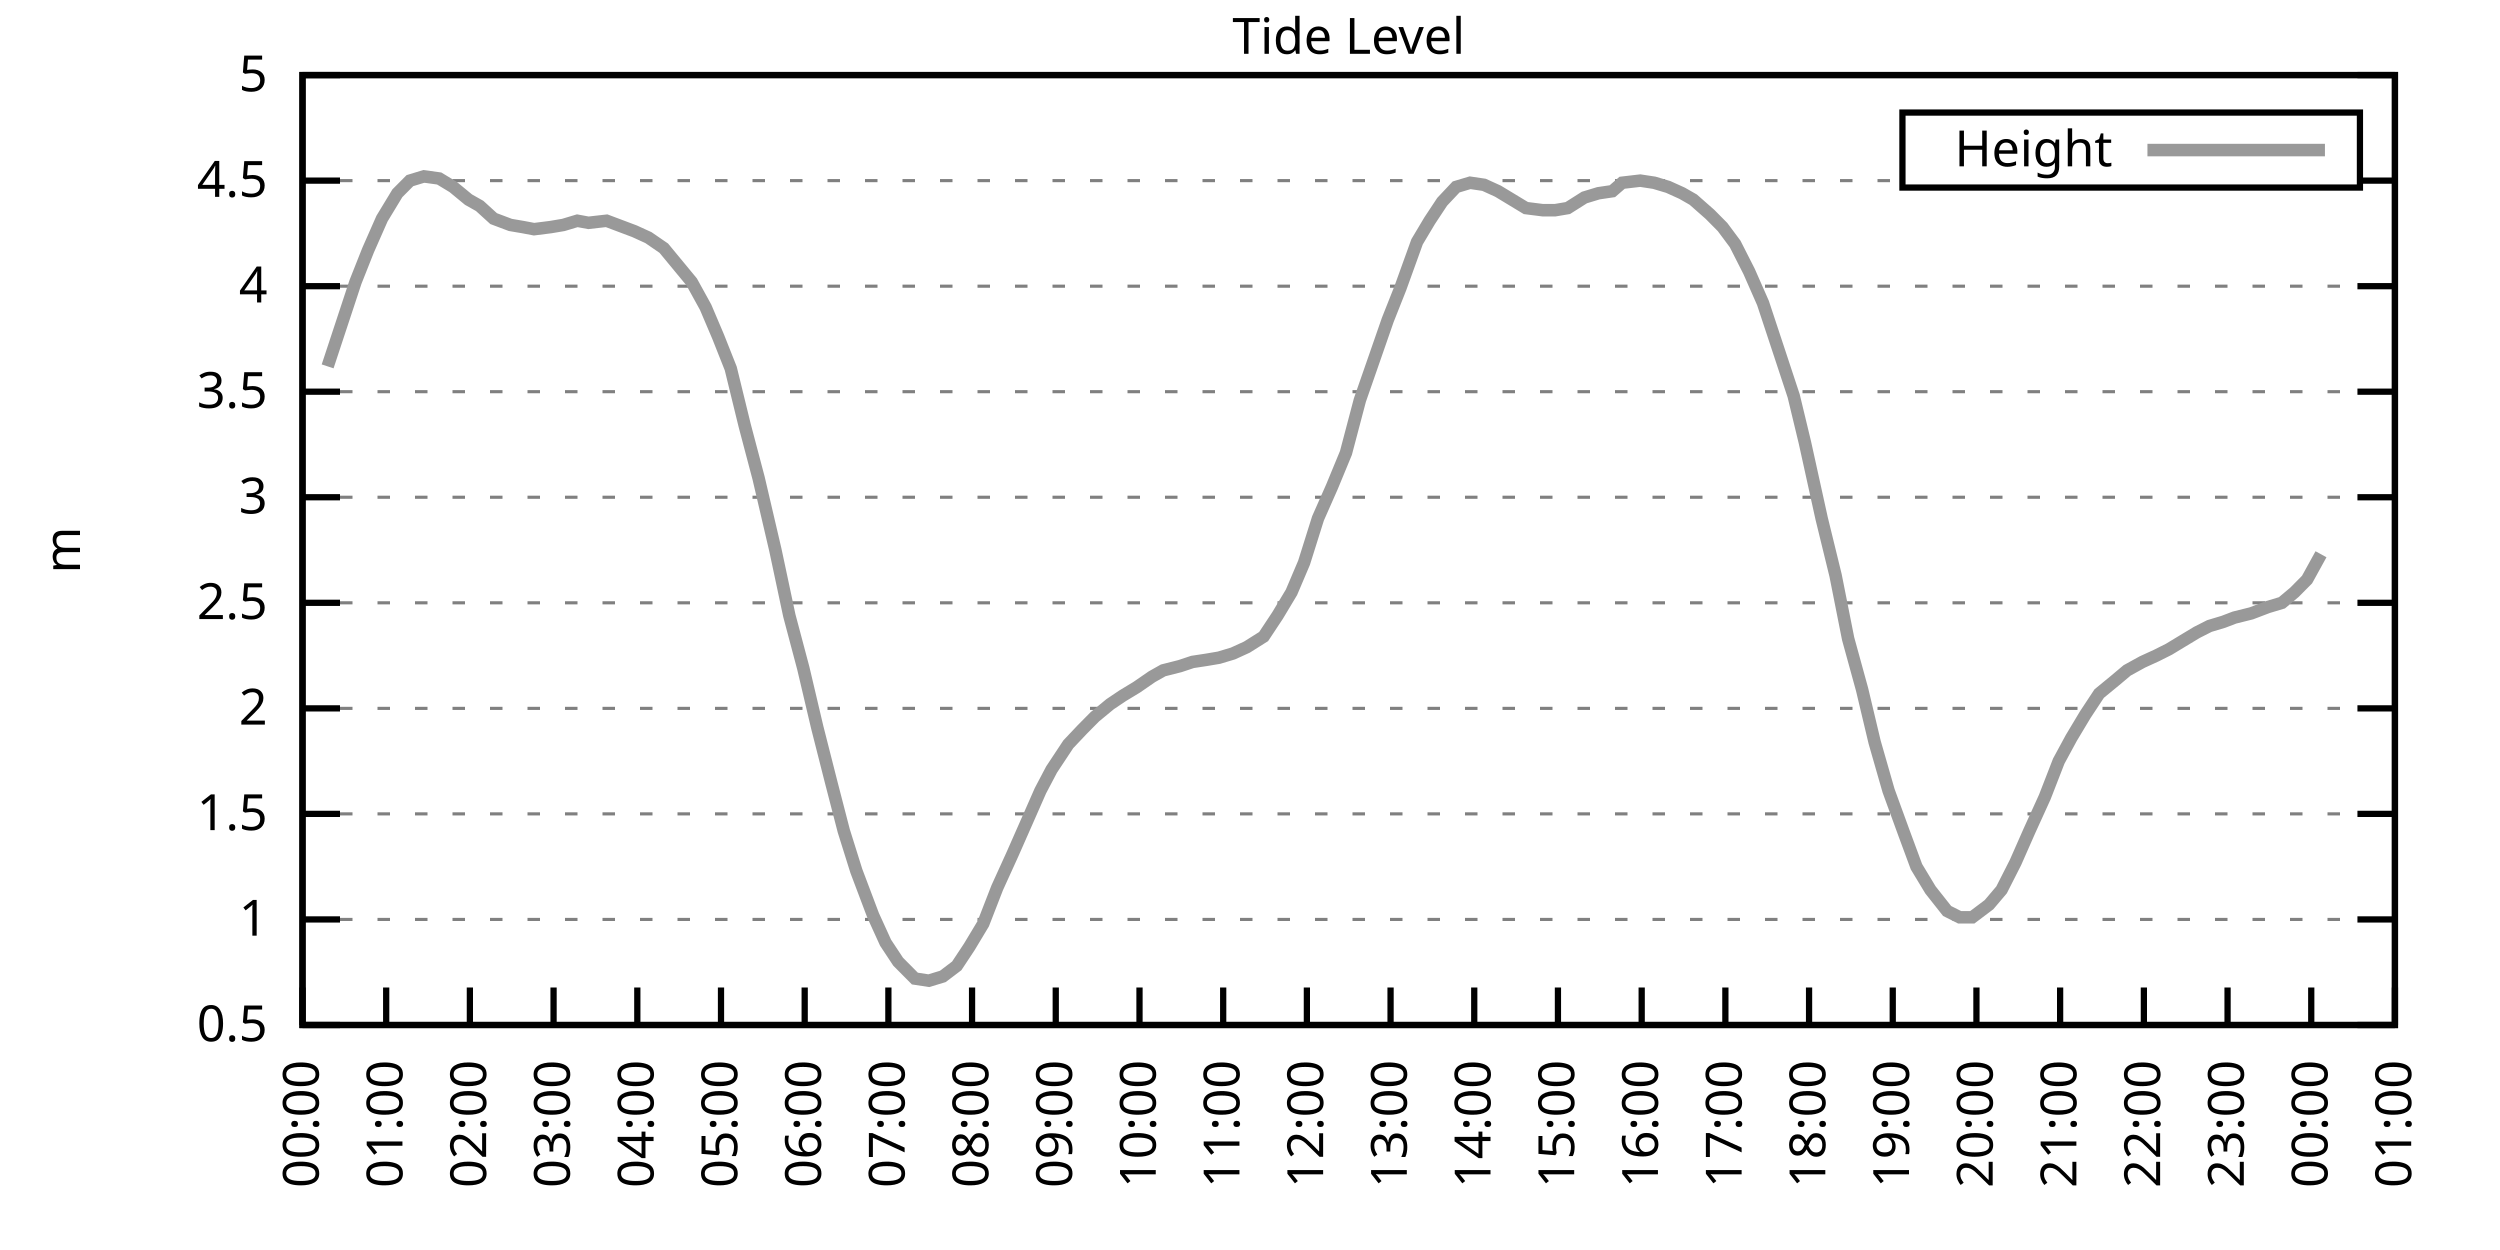
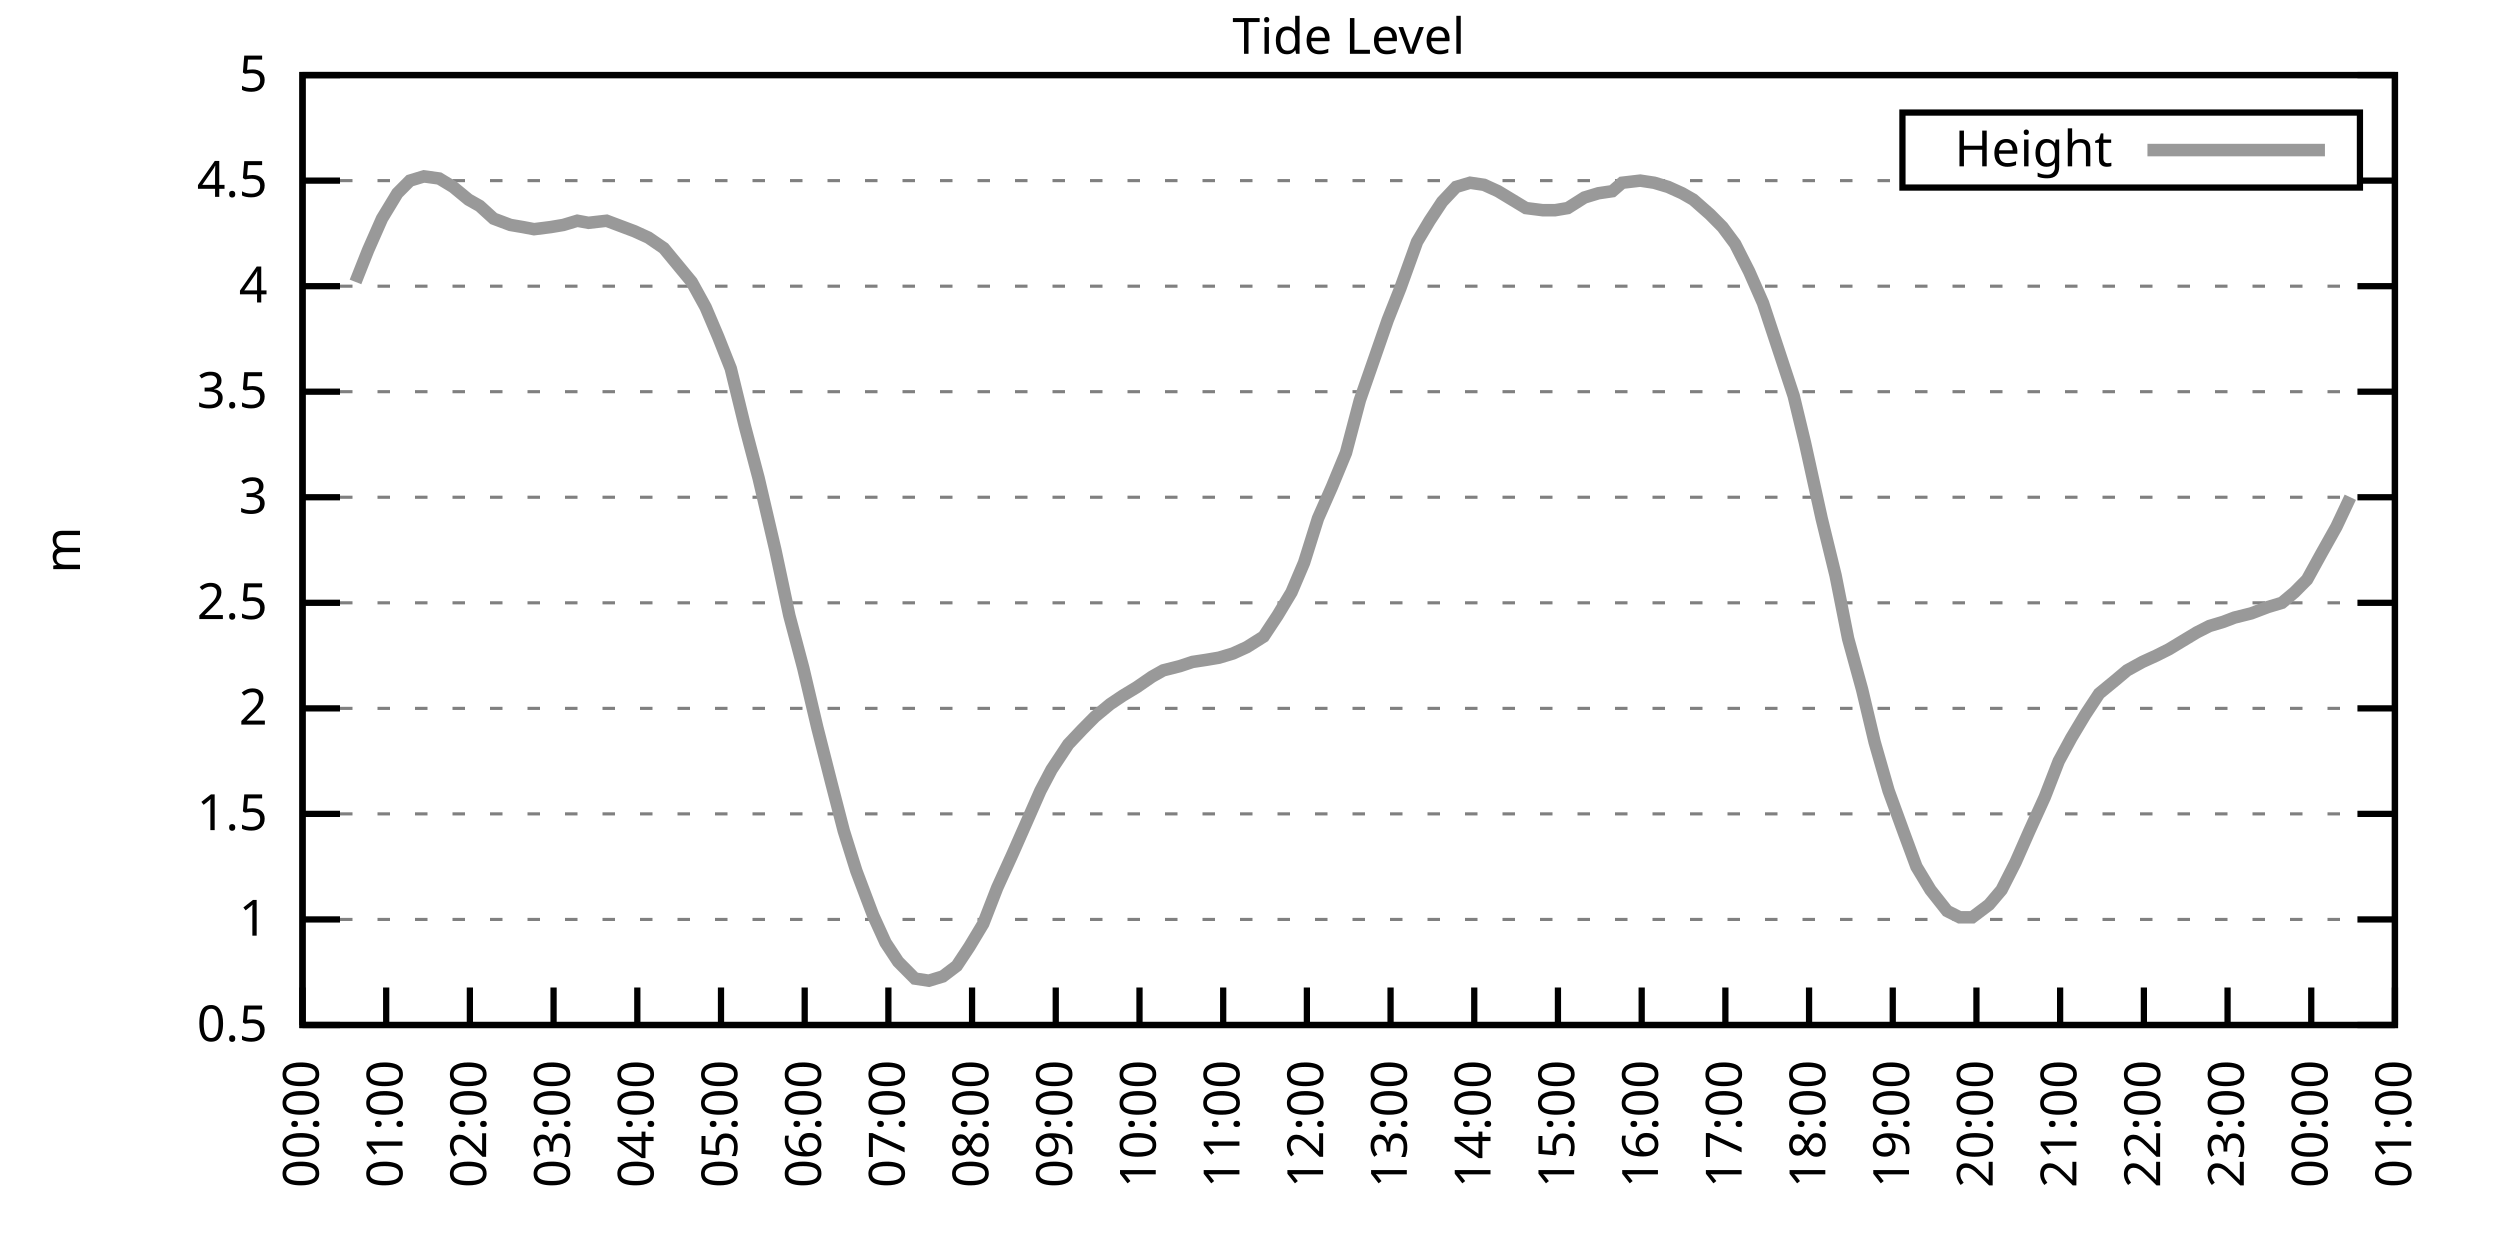
<svg xmlns="http://www.w3.org/2000/svg" xmlns:xlink="http://www.w3.org/1999/xlink" width="400" height="200" viewBox="0 0 400 200">
  <g id="gnuplot_canvas">
    <rect x="0" y="0" width="400" height="200" fill="none" />
    <defs>
      <circle id="gpDot" r="0.5" stroke-width="0.5" stroke="currentColor" />
      <path id="gpPt0" stroke-width="0.333" stroke="currentColor" d="M-1,0 h2 M0,-1 v2" />
      <path id="gpPt1" stroke-width="0.333" stroke="currentColor" d="M-1,-1 L1,1 M1,-1 L-1,1" />
      <path id="gpPt2" stroke-width="0.333" stroke="currentColor" d="M-1,0 L1,0 M0,-1 L0,1 M-1,-1 L1,1 M-1,1 L1,-1" />
      <rect id="gpPt3" stroke-width="0.333" stroke="currentColor" x="-1" y="-1" width="2" height="2" />
      <rect id="gpPt4" stroke-width="0.333" stroke="currentColor" fill="currentColor" x="-1" y="-1" width="2" height="2" />
      <circle id="gpPt5" stroke-width="0.333" stroke="currentColor" cx="0" cy="0" r="1" />
      <use xlink:href="#gpPt5" id="gpPt6" fill="currentColor" stroke="none" />
      <path id="gpPt7" stroke-width="0.333" stroke="currentColor" d="M0,-1.33 L-1.33,0.67 L1.33,0.67 z" />
      <use xlink:href="#gpPt7" id="gpPt8" fill="currentColor" stroke="none" />
      <use xlink:href="#gpPt7" id="gpPt9" stroke="currentColor" transform="rotate(180)" />
      <use xlink:href="#gpPt9" id="gpPt10" fill="currentColor" stroke="none" />
      <use xlink:href="#gpPt3" id="gpPt11" stroke="currentColor" transform="rotate(45)" />
      <use xlink:href="#gpPt11" id="gpPt12" fill="currentColor" stroke="none" />
      <path id="gpPt13" stroke-width="0.333" stroke="currentColor" d="M0,1.330 L1.265,0.411 L0.782,-1.067 L-0.782,-1.076 L-1.265,0.411 z" />
      <use xlink:href="#gpPt13" id="gpPt14" fill="currentColor" stroke="none" />
      <filter id="textbox" filterUnits="objectBoundingBox" x="0" y="0" height="1" width="1">
        <feFlood flood-color="white" flood-opacity="1" result="bgnd" />
        <feComposite in="SourceGraphic" in2="bgnd" operator="atop" />
      </filter>
      <filter id="greybox" filterUnits="objectBoundingBox" x="0" y="0" height="1" width="1">
        <feFlood flood-color="lightgrey" flood-opacity="1" result="grey" />
        <feComposite in="SourceGraphic" in2="grey" operator="atop" />
      </filter>
    </defs>
    <g fill="none" color="white" stroke="currentColor" stroke-width="1.00" stroke-linecap="butt" stroke-linejoin="miter">
</g>
    <g fill="none" color="black" stroke="currentColor" stroke-width="1.00" stroke-linecap="butt" stroke-linejoin="miter">
      <g stroke="none" shape-rendering="crispEdges">
        <polygon fill="rgb(255, 255, 255)" points="48.40,164.00 383.18,164.00 383.18,12.02 48.40,12.02 " />
      </g>
    </g>
    <g fill="none" color="black" stroke="currentColor" stroke-width="1.00" stroke-linecap="butt" stroke-linejoin="miter">
</g>
    <g fill="none" color="black" stroke="black" stroke-width="0.50" stroke-linecap="butt" stroke-linejoin="miter">
</g>
    <g fill="none" color="gray" stroke="currentColor" stroke-width="0.50" stroke-linecap="butt" stroke-linejoin="miter">
      <path stroke="gray" stroke-dasharray="2,4" class="gridline" d="M48.40,164.00 L383.19,164.00  " />
    </g>
    <g fill="none" color="gray" stroke="gray" stroke-width="1.00" stroke-linecap="butt" stroke-linejoin="miter">
</g>
    <g fill="none" color="black" stroke="currentColor" stroke-width="1.00" stroke-linecap="butt" stroke-linejoin="miter">
      <path stroke="black" d="M48.40,164.00 L54.40,164.00 M383.19,164.00 L377.19,164.00  " />
      <g transform="translate(42.80,166.60)" stroke="none" fill="black" font-family="Sans" font-size="8.00" text-anchor="end">
        <text>
          <tspan font-family="Sans"> 0.5</tspan>
        </text>
      </g>
    </g>
    <g fill="none" color="black" stroke="currentColor" stroke-width="1.00" stroke-linecap="butt" stroke-linejoin="miter">
</g>
    <g fill="none" color="black" stroke="black" stroke-width="0.50" stroke-linecap="butt" stroke-linejoin="miter">
</g>
    <g fill="none" color="gray" stroke="currentColor" stroke-width="0.50" stroke-linecap="butt" stroke-linejoin="miter">
      <path stroke="gray" stroke-dasharray="2,4" class="gridline" d="M48.40,147.11 L383.19,147.11  " />
    </g>
    <g fill="none" color="gray" stroke="gray" stroke-width="1.00" stroke-linecap="butt" stroke-linejoin="miter">
</g>
    <g fill="none" color="black" stroke="currentColor" stroke-width="1.00" stroke-linecap="butt" stroke-linejoin="miter">
      <path stroke="black" d="M48.40,147.11 L54.40,147.11 M383.19,147.11 L377.19,147.11  " />
      <g transform="translate(42.80,149.71)" stroke="none" fill="black" font-family="Sans" font-size="8.00" text-anchor="end">
        <text>
          <tspan font-family="Sans"> 1</tspan>
        </text>
      </g>
    </g>
    <g fill="none" color="black" stroke="currentColor" stroke-width="1.00" stroke-linecap="butt" stroke-linejoin="miter">
</g>
    <g fill="none" color="black" stroke="black" stroke-width="0.50" stroke-linecap="butt" stroke-linejoin="miter">
</g>
    <g fill="none" color="gray" stroke="currentColor" stroke-width="0.50" stroke-linecap="butt" stroke-linejoin="miter">
      <path stroke="gray" stroke-dasharray="2,4" class="gridline" d="M48.40,130.22 L383.19,130.22  " />
    </g>
    <g fill="none" color="gray" stroke="gray" stroke-width="1.00" stroke-linecap="butt" stroke-linejoin="miter">
</g>
    <g fill="none" color="black" stroke="currentColor" stroke-width="1.00" stroke-linecap="butt" stroke-linejoin="miter">
      <path stroke="black" d="M48.40,130.22 L54.40,130.22 M383.19,130.22 L377.19,130.22  " />
      <g transform="translate(42.80,132.82)" stroke="none" fill="black" font-family="Sans" font-size="8.00" text-anchor="end">
        <text>
          <tspan font-family="Sans"> 1.5</tspan>
        </text>
      </g>
    </g>
    <g fill="none" color="black" stroke="currentColor" stroke-width="1.00" stroke-linecap="butt" stroke-linejoin="miter">
</g>
    <g fill="none" color="black" stroke="black" stroke-width="0.50" stroke-linecap="butt" stroke-linejoin="miter">
</g>
    <g fill="none" color="gray" stroke="currentColor" stroke-width="0.50" stroke-linecap="butt" stroke-linejoin="miter">
      <path stroke="gray" stroke-dasharray="2,4" class="gridline" d="M48.40,113.34 L383.19,113.34  " />
    </g>
    <g fill="none" color="gray" stroke="gray" stroke-width="1.00" stroke-linecap="butt" stroke-linejoin="miter">
</g>
    <g fill="none" color="black" stroke="currentColor" stroke-width="1.00" stroke-linecap="butt" stroke-linejoin="miter">
      <path stroke="black" d="M48.40,113.34 L54.40,113.34 M383.19,113.34 L377.19,113.34  " />
      <g transform="translate(42.80,115.94)" stroke="none" fill="black" font-family="Sans" font-size="8.00" text-anchor="end">
        <text>
          <tspan font-family="Sans"> 2</tspan>
        </text>
      </g>
    </g>
    <g fill="none" color="black" stroke="currentColor" stroke-width="1.00" stroke-linecap="butt" stroke-linejoin="miter">
</g>
    <g fill="none" color="black" stroke="black" stroke-width="0.50" stroke-linecap="butt" stroke-linejoin="miter">
</g>
    <g fill="none" color="gray" stroke="currentColor" stroke-width="0.50" stroke-linecap="butt" stroke-linejoin="miter">
      <path stroke="gray" stroke-dasharray="2,4" class="gridline" d="M48.40,96.45 L383.19,96.45  " />
    </g>
    <g fill="none" color="gray" stroke="gray" stroke-width="1.00" stroke-linecap="butt" stroke-linejoin="miter">
</g>
    <g fill="none" color="black" stroke="currentColor" stroke-width="1.00" stroke-linecap="butt" stroke-linejoin="miter">
      <path stroke="black" d="M48.40,96.45 L54.40,96.45 M383.19,96.45 L377.19,96.45  " />
      <g transform="translate(42.80,99.05)" stroke="none" fill="black" font-family="Sans" font-size="8.00" text-anchor="end">
        <text>
          <tspan font-family="Sans"> 2.5</tspan>
        </text>
      </g>
    </g>
    <g fill="none" color="black" stroke="currentColor" stroke-width="1.00" stroke-linecap="butt" stroke-linejoin="miter">
</g>
    <g fill="none" color="black" stroke="black" stroke-width="0.50" stroke-linecap="butt" stroke-linejoin="miter">
</g>
    <g fill="none" color="gray" stroke="currentColor" stroke-width="0.50" stroke-linecap="butt" stroke-linejoin="miter">
      <path stroke="gray" stroke-dasharray="2,4" class="gridline" d="M48.40,79.56 L383.19,79.56  " />
    </g>
    <g fill="none" color="gray" stroke="gray" stroke-width="1.00" stroke-linecap="butt" stroke-linejoin="miter">
</g>
    <g fill="none" color="black" stroke="currentColor" stroke-width="1.00" stroke-linecap="butt" stroke-linejoin="miter">
      <path stroke="black" d="M48.40,79.56 L54.40,79.56 M383.19,79.56 L377.19,79.56  " />
      <g transform="translate(42.80,82.16)" stroke="none" fill="black" font-family="Sans" font-size="8.00" text-anchor="end">
        <text>
          <tspan font-family="Sans"> 3</tspan>
        </text>
      </g>
    </g>
    <g fill="none" color="black" stroke="currentColor" stroke-width="1.00" stroke-linecap="butt" stroke-linejoin="miter">
</g>
    <g fill="none" color="black" stroke="black" stroke-width="0.50" stroke-linecap="butt" stroke-linejoin="miter">
</g>
    <g fill="none" color="gray" stroke="currentColor" stroke-width="0.50" stroke-linecap="butt" stroke-linejoin="miter">
      <path stroke="gray" stroke-dasharray="2,4" class="gridline" d="M48.40,62.67 L383.19,62.67  " />
    </g>
    <g fill="none" color="gray" stroke="gray" stroke-width="1.00" stroke-linecap="butt" stroke-linejoin="miter">
</g>
    <g fill="none" color="black" stroke="currentColor" stroke-width="1.00" stroke-linecap="butt" stroke-linejoin="miter">
      <path stroke="black" d="M48.40,62.67 L54.40,62.67 M383.19,62.67 L377.19,62.67  " />
      <g transform="translate(42.80,65.27)" stroke="none" fill="black" font-family="Sans" font-size="8.00" text-anchor="end">
        <text>
          <tspan font-family="Sans"> 3.5</tspan>
        </text>
      </g>
    </g>
    <g fill="none" color="black" stroke="currentColor" stroke-width="1.00" stroke-linecap="butt" stroke-linejoin="miter">
</g>
    <g fill="none" color="black" stroke="black" stroke-width="0.50" stroke-linecap="butt" stroke-linejoin="miter">
</g>
    <g fill="none" color="gray" stroke="currentColor" stroke-width="0.50" stroke-linecap="butt" stroke-linejoin="miter">
      <path stroke="gray" stroke-dasharray="2,4" class="gridline" d="M48.40,45.79 L383.19,45.79  " />
    </g>
    <g fill="none" color="gray" stroke="gray" stroke-width="1.00" stroke-linecap="butt" stroke-linejoin="miter">
</g>
    <g fill="none" color="black" stroke="currentColor" stroke-width="1.00" stroke-linecap="butt" stroke-linejoin="miter">
      <path stroke="black" d="M48.40,45.79 L54.40,45.79 M383.19,45.79 L377.19,45.79  " />
      <g transform="translate(42.80,48.39)" stroke="none" fill="black" font-family="Sans" font-size="8.00" text-anchor="end">
        <text>
          <tspan font-family="Sans"> 4</tspan>
        </text>
      </g>
    </g>
    <g fill="none" color="black" stroke="currentColor" stroke-width="1.00" stroke-linecap="butt" stroke-linejoin="miter">
</g>
    <g fill="none" color="black" stroke="black" stroke-width="0.50" stroke-linecap="butt" stroke-linejoin="miter">
</g>
    <g fill="none" color="gray" stroke="currentColor" stroke-width="0.50" stroke-linecap="butt" stroke-linejoin="miter">
      <path stroke="gray" stroke-dasharray="2,4" class="gridline" d="M48.40,28.90 L304.39,28.90 M377.59,28.90 L383.19,28.90  " />
    </g>
    <g fill="none" color="gray" stroke="gray" stroke-width="1.00" stroke-linecap="butt" stroke-linejoin="miter">
</g>
    <g fill="none" color="black" stroke="currentColor" stroke-width="1.00" stroke-linecap="butt" stroke-linejoin="miter">
      <path stroke="black" d="M48.40,28.90 L54.40,28.90 M383.19,28.90 L377.19,28.90  " />
      <g transform="translate(42.80,31.50)" stroke="none" fill="black" font-family="Sans" font-size="8.00" text-anchor="end">
        <text>
          <tspan font-family="Sans"> 4.5</tspan>
        </text>
      </g>
    </g>
    <g fill="none" color="black" stroke="currentColor" stroke-width="1.00" stroke-linecap="butt" stroke-linejoin="miter">
</g>
    <g fill="none" color="black" stroke="black" stroke-width="0.50" stroke-linecap="butt" stroke-linejoin="miter">
</g>
    <g fill="none" color="gray" stroke="currentColor" stroke-width="0.50" stroke-linecap="butt" stroke-linejoin="miter">
      <path stroke="gray" stroke-dasharray="2,4" class="gridline" d="M48.40,12.01 L383.19,12.01  " />
    </g>
    <g fill="none" color="gray" stroke="gray" stroke-width="1.00" stroke-linecap="butt" stroke-linejoin="miter">
</g>
    <g fill="none" color="black" stroke="currentColor" stroke-width="1.00" stroke-linecap="butt" stroke-linejoin="miter">
      <path stroke="black" d="M48.40,12.01 L54.40,12.01 M383.19,12.01 L377.19,12.01  " />
      <g transform="translate(42.80,14.61)" stroke="none" fill="black" font-family="Sans" font-size="8.00" text-anchor="end">
        <text>
          <tspan font-family="Sans"> 5</tspan>
        </text>
      </g>
    </g>
    <g fill="none" color="black" stroke="currentColor" stroke-width="1.00" stroke-linecap="butt" stroke-linejoin="miter">
      <path stroke="black" d="M48.40,164.00 L48.40,158.00  " />
      <g transform="translate(51.00,169.60) rotate(270.00)" stroke="none" fill="black" font-family="Sans" font-size="8.00" text-anchor="end">
        <text>
          <tspan font-family="Sans">00:00</tspan>
        </text>
      </g>
    </g>
    <g fill="none" color="black" stroke="currentColor" stroke-width="1.00" stroke-linecap="butt" stroke-linejoin="miter">
      <path stroke="black" d="M61.79,164.00 L61.79,158.00  " />
      <g transform="translate(64.39,169.60) rotate(270.00)" stroke="none" fill="black" font-family="Sans" font-size="8.00" text-anchor="end">
        <text>
          <tspan font-family="Sans">01:00</tspan>
        </text>
      </g>
    </g>
    <g fill="none" color="black" stroke="currentColor" stroke-width="1.00" stroke-linecap="butt" stroke-linejoin="miter">
      <path stroke="black" d="M75.18,164.00 L75.18,158.00  " />
      <g transform="translate(77.78,169.60) rotate(270.00)" stroke="none" fill="black" font-family="Sans" font-size="8.00" text-anchor="end">
        <text>
          <tspan font-family="Sans">02:00</tspan>
        </text>
      </g>
    </g>
    <g fill="none" color="black" stroke="currentColor" stroke-width="1.00" stroke-linecap="butt" stroke-linejoin="miter">
      <path stroke="black" d="M88.57,164.00 L88.57,158.00  " />
      <g transform="translate(91.17,169.60) rotate(270.00)" stroke="none" fill="black" font-family="Sans" font-size="8.00" text-anchor="end">
        <text>
          <tspan font-family="Sans">03:00</tspan>
        </text>
      </g>
    </g>
    <g fill="none" color="black" stroke="currentColor" stroke-width="1.00" stroke-linecap="butt" stroke-linejoin="miter">
      <path stroke="black" d="M101.97,164.00 L101.97,158.00  " />
      <g transform="translate(104.57,169.60) rotate(270.00)" stroke="none" fill="black" font-family="Sans" font-size="8.00" text-anchor="end">
        <text>
          <tspan font-family="Sans">04:00</tspan>
        </text>
      </g>
    </g>
    <g fill="none" color="black" stroke="currentColor" stroke-width="1.00" stroke-linecap="butt" stroke-linejoin="miter">
      <path stroke="black" d="M115.36,164.00 L115.36,158.00  " />
      <g transform="translate(117.96,169.60) rotate(270.00)" stroke="none" fill="black" font-family="Sans" font-size="8.00" text-anchor="end">
        <text>
          <tspan font-family="Sans">05:00</tspan>
        </text>
      </g>
    </g>
    <g fill="none" color="black" stroke="currentColor" stroke-width="1.00" stroke-linecap="butt" stroke-linejoin="miter">
      <path stroke="black" d="M128.75,164.00 L128.75,158.00  " />
      <g transform="translate(131.35,169.60) rotate(270.00)" stroke="none" fill="black" font-family="Sans" font-size="8.00" text-anchor="end">
        <text>
          <tspan font-family="Sans">06:00</tspan>
        </text>
      </g>
    </g>
    <g fill="none" color="black" stroke="currentColor" stroke-width="1.00" stroke-linecap="butt" stroke-linejoin="miter">
      <path stroke="black" d="M142.14,164.00 L142.14,158.00  " />
      <g transform="translate(144.74,169.60) rotate(270.00)" stroke="none" fill="black" font-family="Sans" font-size="8.00" text-anchor="end">
        <text>
          <tspan font-family="Sans">07:00</tspan>
        </text>
      </g>
    </g>
    <g fill="none" color="black" stroke="currentColor" stroke-width="1.00" stroke-linecap="butt" stroke-linejoin="miter">
      <path stroke="black" d="M155.53,164.00 L155.53,158.00  " />
      <g transform="translate(158.13,169.60) rotate(270.00)" stroke="none" fill="black" font-family="Sans" font-size="8.00" text-anchor="end">
        <text>
          <tspan font-family="Sans">08:00</tspan>
        </text>
      </g>
    </g>
    <g fill="none" color="black" stroke="currentColor" stroke-width="1.00" stroke-linecap="butt" stroke-linejoin="miter">
      <path stroke="black" d="M168.92,164.00 L168.92,158.00  " />
      <g transform="translate(171.52,169.60) rotate(270.00)" stroke="none" fill="black" font-family="Sans" font-size="8.00" text-anchor="end">
        <text>
          <tspan font-family="Sans">09:00</tspan>
        </text>
      </g>
    </g>
    <g fill="none" color="black" stroke="currentColor" stroke-width="1.00" stroke-linecap="butt" stroke-linejoin="miter">
      <path stroke="black" d="M182.32,164.00 L182.32,158.00  " />
      <g transform="translate(184.92,169.60) rotate(270.00)" stroke="none" fill="black" font-family="Sans" font-size="8.00" text-anchor="end">
        <text>
          <tspan font-family="Sans">10:00</tspan>
        </text>
      </g>
    </g>
    <g fill="none" color="black" stroke="currentColor" stroke-width="1.00" stroke-linecap="butt" stroke-linejoin="miter">
      <path stroke="black" d="M195.71,164.00 L195.71,158.00  " />
      <g transform="translate(198.31,169.60) rotate(270.00)" stroke="none" fill="black" font-family="Sans" font-size="8.00" text-anchor="end">
        <text>
          <tspan font-family="Sans">11:00</tspan>
        </text>
      </g>
    </g>
    <g fill="none" color="black" stroke="currentColor" stroke-width="1.00" stroke-linecap="butt" stroke-linejoin="miter">
      <path stroke="black" d="M209.10,164.00 L209.10,158.00  " />
      <g transform="translate(211.70,169.60) rotate(270.00)" stroke="none" fill="black" font-family="Sans" font-size="8.00" text-anchor="end">
        <text>
          <tspan font-family="Sans">12:00</tspan>
        </text>
      </g>
    </g>
    <g fill="none" color="black" stroke="currentColor" stroke-width="1.00" stroke-linecap="butt" stroke-linejoin="miter">
      <path stroke="black" d="M222.49,164.00 L222.49,158.00  " />
      <g transform="translate(225.09,169.60) rotate(270.00)" stroke="none" fill="black" font-family="Sans" font-size="8.00" text-anchor="end">
        <text>
          <tspan font-family="Sans">13:00</tspan>
        </text>
      </g>
    </g>
    <g fill="none" color="black" stroke="currentColor" stroke-width="1.00" stroke-linecap="butt" stroke-linejoin="miter">
      <path stroke="black" d="M235.88,164.00 L235.88,158.00  " />
      <g transform="translate(238.48,169.60) rotate(270.00)" stroke="none" fill="black" font-family="Sans" font-size="8.00" text-anchor="end">
        <text>
          <tspan font-family="Sans">14:00</tspan>
        </text>
      </g>
    </g>
    <g fill="none" color="black" stroke="currentColor" stroke-width="1.00" stroke-linecap="butt" stroke-linejoin="miter">
      <path stroke="black" d="M249.27,164.00 L249.27,158.00  " />
      <g transform="translate(251.87,169.60) rotate(270.00)" stroke="none" fill="black" font-family="Sans" font-size="8.00" text-anchor="end">
        <text>
          <tspan font-family="Sans">15:00</tspan>
        </text>
      </g>
    </g>
    <g fill="none" color="black" stroke="currentColor" stroke-width="1.00" stroke-linecap="butt" stroke-linejoin="miter">
      <path stroke="black" d="M262.67,164.00 L262.67,158.00  " />
      <g transform="translate(265.27,169.60) rotate(270.00)" stroke="none" fill="black" font-family="Sans" font-size="8.00" text-anchor="end">
        <text>
          <tspan font-family="Sans">16:00</tspan>
        </text>
      </g>
    </g>
    <g fill="none" color="black" stroke="currentColor" stroke-width="1.00" stroke-linecap="butt" stroke-linejoin="miter">
      <path stroke="black" d="M276.06,164.00 L276.06,158.00  " />
      <g transform="translate(278.66,169.60) rotate(270.00)" stroke="none" fill="black" font-family="Sans" font-size="8.00" text-anchor="end">
        <text>
          <tspan font-family="Sans">17:00</tspan>
        </text>
      </g>
    </g>
    <g fill="none" color="black" stroke="currentColor" stroke-width="1.00" stroke-linecap="butt" stroke-linejoin="miter">
      <path stroke="black" d="M289.45,164.00 L289.45,158.00  " />
      <g transform="translate(292.05,169.60) rotate(270.00)" stroke="none" fill="black" font-family="Sans" font-size="8.00" text-anchor="end">
        <text>
          <tspan font-family="Sans">18:00</tspan>
        </text>
      </g>
    </g>
    <g fill="none" color="black" stroke="currentColor" stroke-width="1.00" stroke-linecap="butt" stroke-linejoin="miter">
      <path stroke="black" d="M302.84,164.00 L302.84,158.00  " />
      <g transform="translate(305.44,169.60) rotate(270.00)" stroke="none" fill="black" font-family="Sans" font-size="8.00" text-anchor="end">
        <text>
          <tspan font-family="Sans">19:00</tspan>
        </text>
      </g>
    </g>
    <g fill="none" color="black" stroke="currentColor" stroke-width="1.00" stroke-linecap="butt" stroke-linejoin="miter">
      <path stroke="black" d="M316.23,164.00 L316.23,158.00  " />
      <g transform="translate(318.83,169.60) rotate(270.00)" stroke="none" fill="black" font-family="Sans" font-size="8.00" text-anchor="end">
        <text>
          <tspan font-family="Sans">20:00</tspan>
        </text>
      </g>
    </g>
    <g fill="none" color="black" stroke="currentColor" stroke-width="1.00" stroke-linecap="butt" stroke-linejoin="miter">
      <path stroke="black" d="M329.62,164.00 L329.62,158.00  " />
      <g transform="translate(332.22,169.60) rotate(270.00)" stroke="none" fill="black" font-family="Sans" font-size="8.00" text-anchor="end">
        <text>
          <tspan font-family="Sans">21:00</tspan>
        </text>
      </g>
    </g>
    <g fill="none" color="black" stroke="currentColor" stroke-width="1.00" stroke-linecap="butt" stroke-linejoin="miter">
      <path stroke="black" d="M343.02,164.00 L343.02,158.00  " />
      <g transform="translate(345.62,169.60) rotate(270.00)" stroke="none" fill="black" font-family="Sans" font-size="8.00" text-anchor="end">
        <text>
          <tspan font-family="Sans">22:00</tspan>
        </text>
      </g>
    </g>
    <g fill="none" color="black" stroke="currentColor" stroke-width="1.00" stroke-linecap="butt" stroke-linejoin="miter">
      <path stroke="black" d="M356.41,164.00 L356.41,158.00  " />
      <g transform="translate(359.01,169.60) rotate(270.00)" stroke="none" fill="black" font-family="Sans" font-size="8.00" text-anchor="end">
        <text>
          <tspan font-family="Sans">23:00</tspan>
        </text>
      </g>
    </g>
    <g fill="none" color="black" stroke="currentColor" stroke-width="1.00" stroke-linecap="butt" stroke-linejoin="miter">
      <path stroke="black" d="M369.80,164.00 L369.80,158.00  " />
      <g transform="translate(372.40,169.60) rotate(270.00)" stroke="none" fill="black" font-family="Sans" font-size="8.00" text-anchor="end">
        <text>
          <tspan font-family="Sans">00:00</tspan>
        </text>
      </g>
    </g>
    <g fill="none" color="black" stroke="currentColor" stroke-width="1.00" stroke-linecap="butt" stroke-linejoin="miter">
      <path stroke="black" d="M383.19,164.00 L383.19,158.00  " />
      <g transform="translate(385.79,169.60) rotate(270.00)" stroke="none" fill="black" font-family="Sans" font-size="8.00" text-anchor="end">
        <text>
          <tspan font-family="Sans">01:00</tspan>
        </text>
      </g>
    </g>
    <g fill="none" color="black" stroke="currentColor" stroke-width="1.00" stroke-linecap="butt" stroke-linejoin="miter">
</g>
    <g fill="none" color="black" stroke="currentColor" stroke-width="1.00" stroke-linecap="butt" stroke-linejoin="miter">
      <path stroke="black" d="M48.40,12.01 L48.40,164.00 L383.19,164.00 L383.19,12.01 L48.40,12.01 Z  " />
    </g>
    <g fill="none" color="black" stroke="currentColor" stroke-width="1.00" stroke-linecap="butt" stroke-linejoin="miter">
</g>
    <g fill="none" color="black" stroke="currentColor" stroke-width="1.00" stroke-linecap="butt" stroke-linejoin="miter">
      <path stroke="black" d="M304.39,30.01 L304.39,18.01 L377.59,18.01 L377.59,30.01 L304.39,30.01 Z  " />
    </g>
    <g id="Tide_level_plot_1">
      <g fill="none" color="white" stroke="black" stroke-width="2.00" stroke-linecap="butt" stroke-linejoin="miter">
</g>
      <g fill="none" color="black" stroke="currentColor" stroke-width="2.00" stroke-linecap="butt" stroke-linejoin="miter">
        <g transform="translate(337.99,26.61)" stroke="none" fill="black" font-family="Sans" font-size="8.00" text-anchor="end">
          <text>
            <tspan font-family="Sans">Height</tspan>
          </text>
        </g>
      </g>
      <g fill="none" color="black" stroke="currentColor" stroke-width="2.00" stroke-linecap="butt" stroke-linejoin="miter">
-         <path stroke="rgb(153, 153, 153)" d="M343.59,24.01 L371.99,24.01 M52.42,58.62 L56.88,45.11 L58.89,40.04 L61.12,34.98 L63.58,30.92 L65.59,28.90   L67.82,28.22 L70.27,28.56 L72.50,29.91 L74.96,31.94 L76.75,32.95 L78.98,34.98 L81.66,35.99 L83.66,36.33   L85.45,36.67 L88.13,36.33 L90.14,35.99 L92.37,35.32 L94.15,35.65 L97.06,35.32 L101.52,37.00 L103.75,38.02   L106.21,39.71 L108.44,42.41 L110.67,45.11 L112.90,49.16 L114.91,53.89 L116.92,58.96 L119.15,68.08 L121.38,76.52   L124.06,88.00 L126.29,98.48 L128.53,106.92 L130.76,116.38 L132.99,125.16 L135.00,132.93 L137.01,139.34 L139.69,146.44   L141.69,150.83 L143.70,153.87 L146.38,156.57 L148.61,156.91 L150.85,156.23 L153.08,154.54 L155.09,151.50 L157.32,147.79   L159.55,142.05 L162.01,136.64 L164.24,131.58 L166.47,126.51 L168.25,123.13 L170.93,119.08 L173.17,116.71 L175.17,114.69   L177.63,112.66 L179.64,111.31 L181.87,109.96 L184.32,108.27 L186.11,107.26 L188.79,106.58 L190.80,105.91 L193.03,105.57   L195.04,105.23 L197.27,104.56 L199.50,103.54 L202.18,101.85 L204.41,98.48 L206.64,94.76 L208.65,90.03 L210.88,82.94   L213.12,77.87 L215.35,72.47 L217.58,64.02 L219.81,57.61 L222.04,51.19 L224.05,46.12 L226.73,38.69 L228.74,35.32   L230.75,32.28 L232.98,29.91 L235.21,29.24 L237.44,29.57 L239.68,30.59 L241.91,31.94 L244.14,33.29 L246.82,33.63   L248.83,33.63 L250.84,33.29 L253.51,31.60 L255.75,30.92 L257.98,30.59 L259.54,29.24 L262.44,28.90 L264.67,29.24   L266.91,29.91 L269.14,30.92 L270.92,31.94 L273.60,34.30 L275.61,36.33 L277.62,39.03 L279.85,43.42 L282.08,48.49   L284.76,56.59 L286.99,63.35 L288.78,70.78 L291.46,82.94 L293.69,92.06 L295.70,102.19 L297.93,110.30 L299.94,118.74   L302.17,126.51 L304.63,133.26 L306.63,138.67 L308.87,142.38 L311.54,145.76 L313.55,146.77 L315.56,146.77 L318.24,144.75   L320.25,142.38 L322.48,137.99 L324.71,132.93 L327.17,127.52 L329.40,121.78 L331.41,118.07 L333.64,114.35 L335.87,110.97   L338.33,108.95 L340.34,107.26 L342.79,105.91 L345.02,104.89 L347.03,103.88 L349.26,102.53 L351.50,101.18 L353.51,100.16   L355.74,99.49 L357.52,98.81 L360.20,98.14 L362.88,97.12 L365.11,96.45 L367.12,94.76 L369.13,92.73 L371.36,88.68    " />
+         <path stroke="rgb(153, 153, 153)" d="M343.59,24.01 L371.99,24.01 M56.88,45.11 L58.89,40.04 L61.12,34.98 L63.58,30.92 L65.59,28.90 L67.82,28.22   L70.27,28.56 L72.50,29.91 L74.96,31.94 L76.75,32.95 L78.98,34.98 L81.66,35.99 L83.66,36.33 L85.45,36.67   L88.13,36.33 L90.14,35.99 L92.37,35.32 L94.15,35.65 L97.06,35.32 L101.52,37.00 L103.75,38.02 L106.21,39.71   L108.44,42.41 L110.67,45.11 L112.90,49.16 L114.91,53.89 L116.92,58.96 L119.15,68.08 L121.38,76.52 L124.06,88.00   L126.29,98.48 L128.53,106.92 L130.76,116.38 L132.99,125.16 L135.00,132.93 L137.01,139.34 L139.69,146.44 L141.69,150.83   L143.70,153.87 L146.38,156.57 L148.61,156.91 L150.85,156.23 L153.08,154.54 L155.09,151.50 L157.32,147.79 L159.55,142.05   L162.01,136.64 L164.24,131.58 L166.47,126.51 L168.25,123.13 L170.93,119.08 L173.17,116.71 L175.17,114.69 L177.63,112.66   L179.64,111.31 L181.87,109.96 L184.32,108.27 L186.11,107.26 L188.79,106.58 L190.80,105.91 L193.03,105.57 L195.04,105.23   L197.27,104.56 L199.50,103.54 L202.18,101.85 L204.41,98.48 L206.64,94.76 L208.65,90.03 L210.88,82.94 L213.12,77.87   L215.35,72.47 L217.58,64.02 L219.81,57.61 L222.04,51.19 L224.05,46.12 L226.73,38.69 L228.74,35.32 L230.75,32.28   L232.98,29.91 L235.21,29.24 L237.44,29.57 L239.68,30.59 L241.91,31.94 L244.14,33.29 L246.82,33.63 L248.83,33.63   L250.84,33.29 L253.51,31.60 L255.75,30.92 L257.98,30.59 L259.54,29.24 L262.44,28.90 L264.67,29.24 L266.91,29.91   L269.14,30.92 L270.92,31.94 L273.60,34.30 L275.61,36.33 L277.62,39.03 L279.85,43.42 L282.08,48.49 L284.76,56.59   L286.99,63.35 L288.78,70.78 L291.46,82.94 L293.69,92.06 L295.70,102.19 L297.93,110.30 L299.94,118.74 L302.17,126.51   L304.63,133.26 L306.63,138.67 L308.87,142.38 L311.54,145.76 L313.55,146.77 L315.56,146.77 L318.24,144.75 L320.25,142.38   L322.48,137.99 L324.71,132.93 L327.17,127.52 L329.40,121.78 L331.41,118.07 L333.64,114.35 L335.87,110.97 L338.33,108.95   L340.34,107.26 L342.79,105.91 L345.02,104.89 L347.03,103.88 L349.26,102.53 L351.50,101.18 L353.51,100.16 L355.74,99.49   L357.52,98.81 L360.20,98.14 L362.88,97.12 L365.11,96.45 L367.12,94.76 L369.13,92.73 L371.36,88.68 L373.82,84.29   L376.05,79.56  " />
      </g>
    </g>
    <g fill="none" color="black" stroke="currentColor" stroke-width="2.00" stroke-linecap="butt" stroke-linejoin="miter">
</g>
    <g fill="none" color="black" stroke="black" stroke-width="1.00" stroke-linecap="butt" stroke-linejoin="miter">
</g>
    <g fill="none" color="black" stroke="currentColor" stroke-width="1.00" stroke-linecap="butt" stroke-linejoin="miter">
      <path stroke="black" d="M48.40,12.01 L48.40,164.00 L383.19,164.00 L383.19,12.01 L48.40,12.01 Z  " />
      <g transform="translate(12.80,88.01) rotate(270.00)" stroke="none" fill="black" font-family="Sans" font-size="8.00" text-anchor="middle">
        <text>
          <tspan font-family="Sans">m</tspan>
        </text>
      </g>
    </g>
    <g fill="none" color="black" stroke="currentColor" stroke-width="1.00" stroke-linecap="butt" stroke-linejoin="miter">
</g>
    <g fill="none" color="black" stroke="currentColor" stroke-width="1.00" stroke-linecap="butt" stroke-linejoin="miter">
      <g transform="translate(215.79,8.61)" stroke="none" fill="black" font-family="Sans" font-size="8.00" text-anchor="middle">
        <text>
          <tspan font-family="Sans">Tide Level</tspan>
        </text>
      </g>
    </g>
    <g fill="none" color="black" stroke="currentColor" stroke-width="1.00" stroke-linecap="butt" stroke-linejoin="miter">
</g>
  </g>
</svg>
